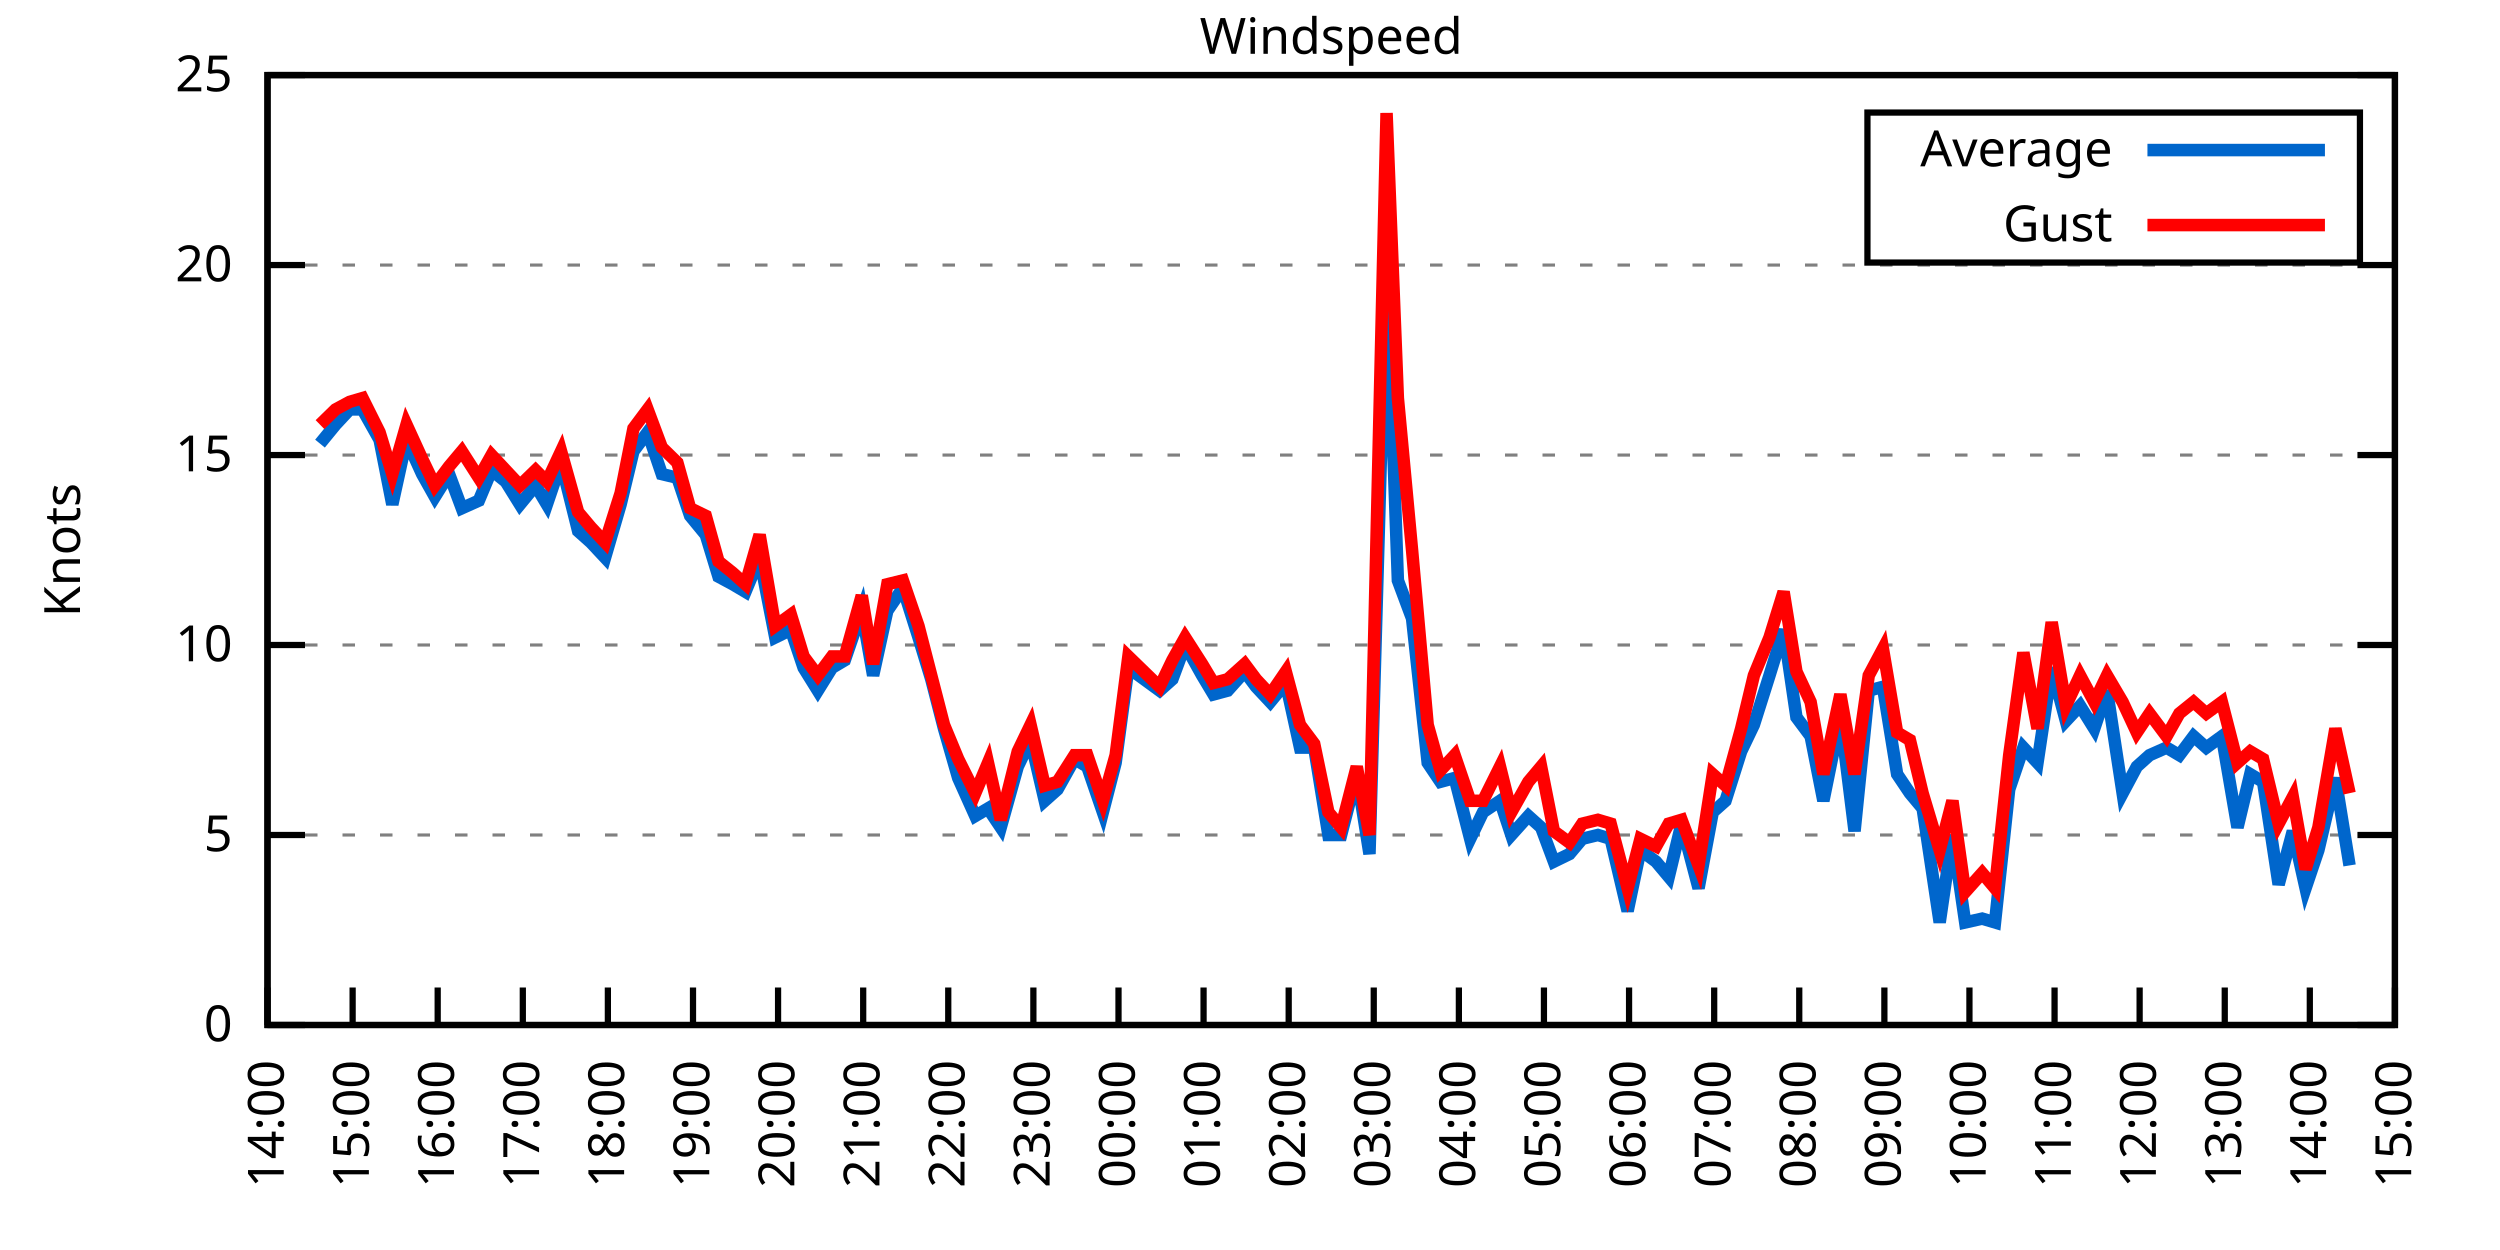
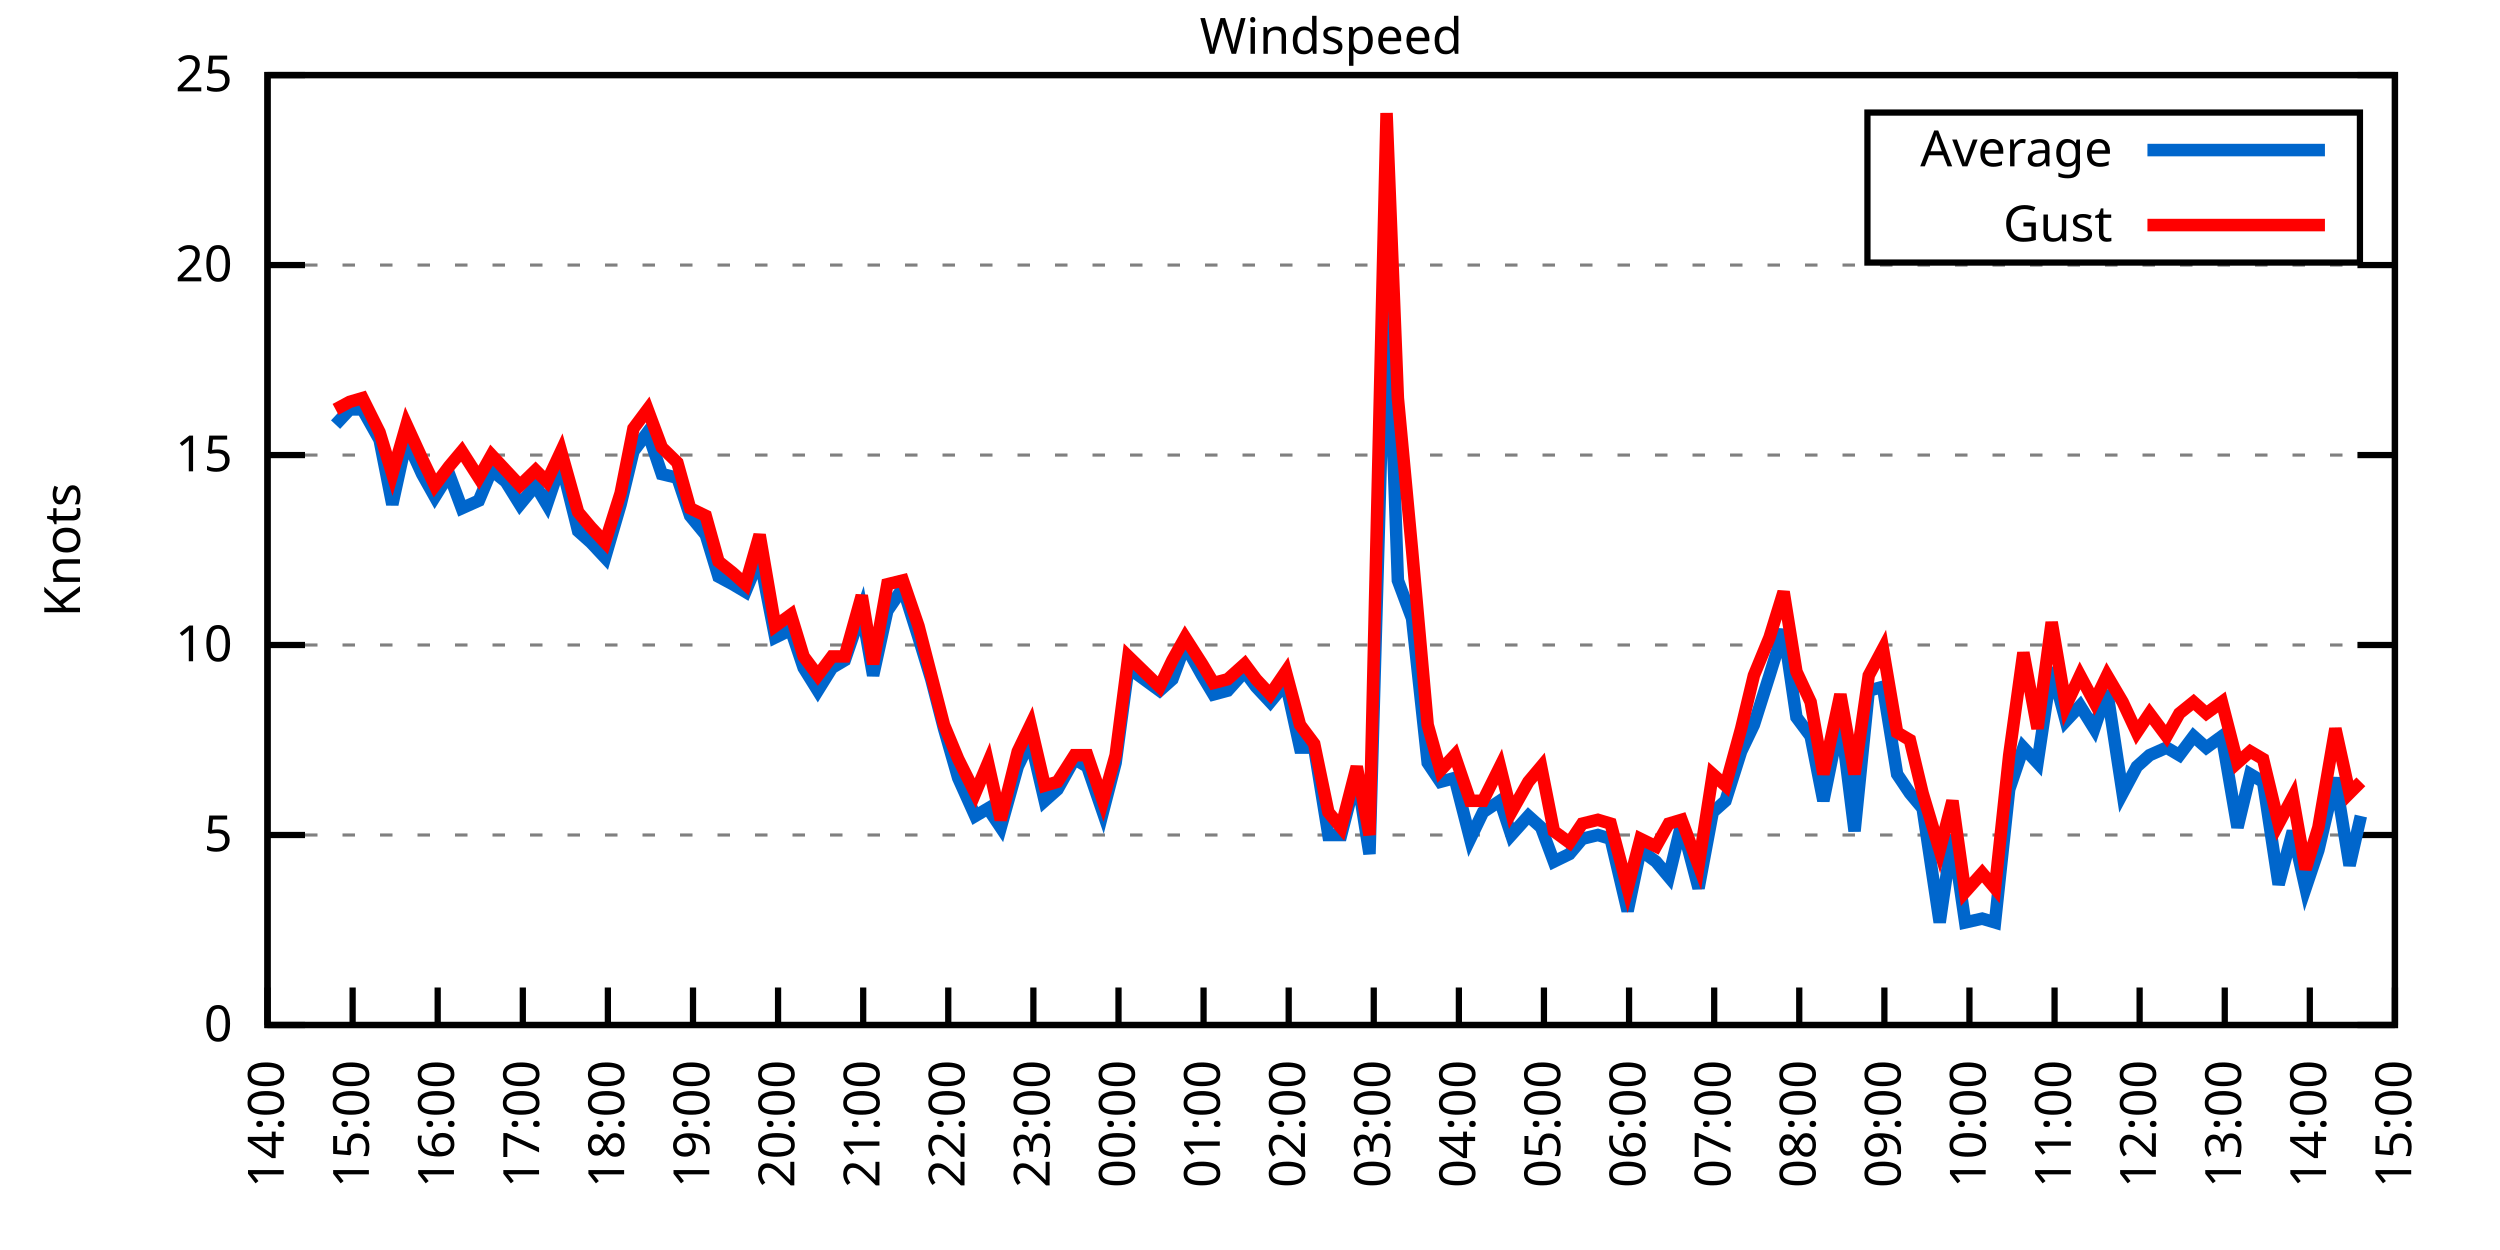
<svg xmlns="http://www.w3.org/2000/svg" xmlns:xlink="http://www.w3.org/1999/xlink" width="400" height="200" viewBox="0 0 400 200">
  <g id="gnuplot_canvas">
    <rect x="0" y="0" width="400" height="200" fill="none" />
    <defs>
      <circle id="gpDot" r="0.5" stroke-width="0.5" stroke="currentColor" />
      <path id="gpPt0" stroke-width="0.333" stroke="currentColor" d="M-1,0 h2 M0,-1 v2" />
      <path id="gpPt1" stroke-width="0.333" stroke="currentColor" d="M-1,-1 L1,1 M1,-1 L-1,1" />
      <path id="gpPt2" stroke-width="0.333" stroke="currentColor" d="M-1,0 L1,0 M0,-1 L0,1 M-1,-1 L1,1 M-1,1 L1,-1" />
      <rect id="gpPt3" stroke-width="0.333" stroke="currentColor" x="-1" y="-1" width="2" height="2" />
      <rect id="gpPt4" stroke-width="0.333" stroke="currentColor" fill="currentColor" x="-1" y="-1" width="2" height="2" />
      <circle id="gpPt5" stroke-width="0.333" stroke="currentColor" cx="0" cy="0" r="1" />
      <use xlink:href="#gpPt5" id="gpPt6" fill="currentColor" stroke="none" />
      <path id="gpPt7" stroke-width="0.333" stroke="currentColor" d="M0,-1.33 L-1.33,0.67 L1.33,0.67 z" />
      <use xlink:href="#gpPt7" id="gpPt8" fill="currentColor" stroke="none" />
      <use xlink:href="#gpPt7" id="gpPt9" stroke="currentColor" transform="rotate(180)" />
      <use xlink:href="#gpPt9" id="gpPt10" fill="currentColor" stroke="none" />
      <use xlink:href="#gpPt3" id="gpPt11" stroke="currentColor" transform="rotate(45)" />
      <use xlink:href="#gpPt11" id="gpPt12" fill="currentColor" stroke="none" />
      <path id="gpPt13" stroke-width="0.333" stroke="currentColor" d="M0,1.330 L1.265,0.411 L0.782,-1.067 L-0.782,-1.076 L-1.265,0.411 z" />
      <use xlink:href="#gpPt13" id="gpPt14" fill="currentColor" stroke="none" />
      <filter id="textbox" filterUnits="objectBoundingBox" x="0" y="0" height="1" width="1">
        <feFlood flood-color="white" flood-opacity="1" result="bgnd" />
        <feComposite in="SourceGraphic" in2="bgnd" operator="atop" />
      </filter>
      <filter id="greybox" filterUnits="objectBoundingBox" x="0" y="0" height="1" width="1">
        <feFlood flood-color="lightgrey" flood-opacity="1" result="grey" />
        <feComposite in="SourceGraphic" in2="grey" operator="atop" />
      </filter>
    </defs>
    <g fill="none" color="white" stroke="currentColor" stroke-width="1.00" stroke-linecap="butt" stroke-linejoin="miter">
</g>
    <g fill="none" color="black" stroke="currentColor" stroke-width="1.00" stroke-linecap="butt" stroke-linejoin="miter">
      <g stroke="none" shape-rendering="crispEdges">
        <polygon fill="rgb(255, 255, 255)" points="42.80,164.00 383.18,164.00 383.18,12.02 42.80,12.02 " />
      </g>
    </g>
    <g fill="none" color="black" stroke="currentColor" stroke-width="1.00" stroke-linecap="butt" stroke-linejoin="miter">
</g>
    <g fill="none" color="black" stroke="black" stroke-width="0.50" stroke-linecap="butt" stroke-linejoin="miter">
</g>
    <g fill="none" color="gray" stroke="currentColor" stroke-width="0.50" stroke-linecap="butt" stroke-linejoin="miter">
      <path stroke="gray" stroke-dasharray="2,4" class="gridline" d="M42.80,164.00 L383.19,164.00  " />
    </g>
    <g fill="none" color="gray" stroke="gray" stroke-width="1.00" stroke-linecap="butt" stroke-linejoin="miter">
</g>
    <g fill="none" color="black" stroke="currentColor" stroke-width="1.00" stroke-linecap="butt" stroke-linejoin="miter">
      <path stroke="black" d="M42.80,164.00 L48.80,164.00 M383.19,164.00 L377.19,164.00  " />
      <g transform="translate(37.20,166.60)" stroke="none" fill="black" font-family="Sans" font-size="8.00" text-anchor="end">
        <text>
          <tspan font-family="Sans"> 0</tspan>
        </text>
      </g>
    </g>
    <g fill="none" color="black" stroke="currentColor" stroke-width="1.00" stroke-linecap="butt" stroke-linejoin="miter">
</g>
    <g fill="none" color="black" stroke="black" stroke-width="0.50" stroke-linecap="butt" stroke-linejoin="miter">
</g>
    <g fill="none" color="gray" stroke="currentColor" stroke-width="0.50" stroke-linecap="butt" stroke-linejoin="miter">
      <path stroke="gray" stroke-dasharray="2,4" class="gridline" d="M42.80,133.60 L383.19,133.60  " />
    </g>
    <g fill="none" color="gray" stroke="gray" stroke-width="1.00" stroke-linecap="butt" stroke-linejoin="miter">
</g>
    <g fill="none" color="black" stroke="currentColor" stroke-width="1.00" stroke-linecap="butt" stroke-linejoin="miter">
      <path stroke="black" d="M42.80,133.60 L48.80,133.60 M383.19,133.60 L377.19,133.60  " />
      <g transform="translate(37.20,136.20)" stroke="none" fill="black" font-family="Sans" font-size="8.00" text-anchor="end">
        <text>
          <tspan font-family="Sans"> 5</tspan>
        </text>
      </g>
    </g>
    <g fill="none" color="black" stroke="currentColor" stroke-width="1.00" stroke-linecap="butt" stroke-linejoin="miter">
</g>
    <g fill="none" color="black" stroke="black" stroke-width="0.50" stroke-linecap="butt" stroke-linejoin="miter">
</g>
    <g fill="none" color="gray" stroke="currentColor" stroke-width="0.50" stroke-linecap="butt" stroke-linejoin="miter">
      <path stroke="gray" stroke-dasharray="2,4" class="gridline" d="M42.80,103.20 L383.19,103.20  " />
    </g>
    <g fill="none" color="gray" stroke="gray" stroke-width="1.00" stroke-linecap="butt" stroke-linejoin="miter">
</g>
    <g fill="none" color="black" stroke="currentColor" stroke-width="1.00" stroke-linecap="butt" stroke-linejoin="miter">
      <path stroke="black" d="M42.80,103.20 L48.80,103.20 M383.19,103.20 L377.19,103.20  " />
      <g transform="translate(37.20,105.80)" stroke="none" fill="black" font-family="Sans" font-size="8.00" text-anchor="end">
        <text>
          <tspan font-family="Sans"> 10</tspan>
        </text>
      </g>
    </g>
    <g fill="none" color="black" stroke="currentColor" stroke-width="1.00" stroke-linecap="butt" stroke-linejoin="miter">
</g>
    <g fill="none" color="black" stroke="black" stroke-width="0.50" stroke-linecap="butt" stroke-linejoin="miter">
</g>
    <g fill="none" color="gray" stroke="currentColor" stroke-width="0.50" stroke-linecap="butt" stroke-linejoin="miter">
      <path stroke="gray" stroke-dasharray="2,4" class="gridline" d="M42.80,72.81 L383.19,72.81  " />
    </g>
    <g fill="none" color="gray" stroke="gray" stroke-width="1.00" stroke-linecap="butt" stroke-linejoin="miter">
</g>
    <g fill="none" color="black" stroke="currentColor" stroke-width="1.00" stroke-linecap="butt" stroke-linejoin="miter">
      <path stroke="black" d="M42.80,72.81 L48.80,72.81 M383.19,72.81 L377.19,72.81  " />
      <g transform="translate(37.20,75.41)" stroke="none" fill="black" font-family="Sans" font-size="8.00" text-anchor="end">
        <text>
          <tspan font-family="Sans"> 15</tspan>
        </text>
      </g>
    </g>
    <g fill="none" color="black" stroke="currentColor" stroke-width="1.00" stroke-linecap="butt" stroke-linejoin="miter">
</g>
    <g fill="none" color="black" stroke="black" stroke-width="0.50" stroke-linecap="butt" stroke-linejoin="miter">
</g>
    <g fill="none" color="gray" stroke="currentColor" stroke-width="0.50" stroke-linecap="butt" stroke-linejoin="miter">
      <path stroke="gray" stroke-dasharray="2,4" class="gridline" d="M42.80,42.41 L383.19,42.41  " />
    </g>
    <g fill="none" color="gray" stroke="gray" stroke-width="1.00" stroke-linecap="butt" stroke-linejoin="miter">
</g>
    <g fill="none" color="black" stroke="currentColor" stroke-width="1.00" stroke-linecap="butt" stroke-linejoin="miter">
      <path stroke="black" d="M42.80,42.41 L48.80,42.41 M383.19,42.41 L377.19,42.41  " />
      <g transform="translate(37.20,45.01)" stroke="none" fill="black" font-family="Sans" font-size="8.00" text-anchor="end">
        <text>
          <tspan font-family="Sans"> 20</tspan>
        </text>
      </g>
    </g>
    <g fill="none" color="black" stroke="currentColor" stroke-width="1.00" stroke-linecap="butt" stroke-linejoin="miter">
</g>
    <g fill="none" color="black" stroke="black" stroke-width="0.50" stroke-linecap="butt" stroke-linejoin="miter">
</g>
    <g fill="none" color="gray" stroke="currentColor" stroke-width="0.50" stroke-linecap="butt" stroke-linejoin="miter">
      <path stroke="gray" stroke-dasharray="2,4" class="gridline" d="M42.80,12.01 L383.19,12.01  " />
    </g>
    <g fill="none" color="gray" stroke="gray" stroke-width="1.00" stroke-linecap="butt" stroke-linejoin="miter">
</g>
    <g fill="none" color="black" stroke="currentColor" stroke-width="1.00" stroke-linecap="butt" stroke-linejoin="miter">
      <path stroke="black" d="M42.80,12.01 L48.80,12.01 M383.19,12.01 L377.19,12.01  " />
      <g transform="translate(37.20,14.61)" stroke="none" fill="black" font-family="Sans" font-size="8.00" text-anchor="end">
        <text>
          <tspan font-family="Sans"> 25</tspan>
        </text>
      </g>
    </g>
    <g fill="none" color="black" stroke="currentColor" stroke-width="1.00" stroke-linecap="butt" stroke-linejoin="miter">
      <path stroke="black" d="M42.80,164.00 L42.80,158.00  " />
      <g transform="translate(45.40,169.60) rotate(270.00)" stroke="none" fill="black" font-family="Sans" font-size="8.00" text-anchor="end">
        <text>
          <tspan font-family="Sans">14:00</tspan>
        </text>
      </g>
    </g>
    <g fill="none" color="black" stroke="currentColor" stroke-width="1.00" stroke-linecap="butt" stroke-linejoin="miter">
      <path stroke="black" d="M56.42,164.00 L56.42,158.00  " />
      <g transform="translate(59.02,169.60) rotate(270.00)" stroke="none" fill="black" font-family="Sans" font-size="8.00" text-anchor="end">
        <text>
          <tspan font-family="Sans">15:00</tspan>
        </text>
      </g>
    </g>
    <g fill="none" color="black" stroke="currentColor" stroke-width="1.00" stroke-linecap="butt" stroke-linejoin="miter">
      <path stroke="black" d="M70.03,164.00 L70.03,158.00  " />
      <g transform="translate(72.63,169.60) rotate(270.00)" stroke="none" fill="black" font-family="Sans" font-size="8.00" text-anchor="end">
        <text>
          <tspan font-family="Sans">16:00</tspan>
        </text>
      </g>
    </g>
    <g fill="none" color="black" stroke="currentColor" stroke-width="1.00" stroke-linecap="butt" stroke-linejoin="miter">
      <path stroke="black" d="M83.65,164.00 L83.65,158.00  " />
      <g transform="translate(86.25,169.60) rotate(270.00)" stroke="none" fill="black" font-family="Sans" font-size="8.00" text-anchor="end">
        <text>
          <tspan font-family="Sans">17:00</tspan>
        </text>
      </g>
    </g>
    <g fill="none" color="black" stroke="currentColor" stroke-width="1.00" stroke-linecap="butt" stroke-linejoin="miter">
      <path stroke="black" d="M97.26,164.00 L97.26,158.00  " />
      <g transform="translate(99.86,169.60) rotate(270.00)" stroke="none" fill="black" font-family="Sans" font-size="8.00" text-anchor="end">
        <text>
          <tspan font-family="Sans">18:00</tspan>
        </text>
      </g>
    </g>
    <g fill="none" color="black" stroke="currentColor" stroke-width="1.00" stroke-linecap="butt" stroke-linejoin="miter">
      <path stroke="black" d="M110.88,164.00 L110.88,158.00  " />
      <g transform="translate(113.48,169.60) rotate(270.00)" stroke="none" fill="black" font-family="Sans" font-size="8.00" text-anchor="end">
        <text>
          <tspan font-family="Sans">19:00</tspan>
        </text>
      </g>
    </g>
    <g fill="none" color="black" stroke="currentColor" stroke-width="1.00" stroke-linecap="butt" stroke-linejoin="miter">
      <path stroke="black" d="M124.49,164.00 L124.49,158.00  " />
      <g transform="translate(127.09,169.60) rotate(270.00)" stroke="none" fill="black" font-family="Sans" font-size="8.00" text-anchor="end">
        <text>
          <tspan font-family="Sans">20:00</tspan>
        </text>
      </g>
    </g>
    <g fill="none" color="black" stroke="currentColor" stroke-width="1.00" stroke-linecap="butt" stroke-linejoin="miter">
      <path stroke="black" d="M138.11,164.00 L138.11,158.00  " />
      <g transform="translate(140.71,169.60) rotate(270.00)" stroke="none" fill="black" font-family="Sans" font-size="8.00" text-anchor="end">
        <text>
          <tspan font-family="Sans">21:00</tspan>
        </text>
      </g>
    </g>
    <g fill="none" color="black" stroke="currentColor" stroke-width="1.00" stroke-linecap="butt" stroke-linejoin="miter">
      <path stroke="black" d="M151.72,164.00 L151.72,158.00  " />
      <g transform="translate(154.32,169.60) rotate(270.00)" stroke="none" fill="black" font-family="Sans" font-size="8.00" text-anchor="end">
        <text>
          <tspan font-family="Sans">22:00</tspan>
        </text>
      </g>
    </g>
    <g fill="none" color="black" stroke="currentColor" stroke-width="1.00" stroke-linecap="butt" stroke-linejoin="miter">
      <path stroke="black" d="M165.34,164.00 L165.34,158.00  " />
      <g transform="translate(167.94,169.60) rotate(270.00)" stroke="none" fill="black" font-family="Sans" font-size="8.00" text-anchor="end">
        <text>
          <tspan font-family="Sans">23:00</tspan>
        </text>
      </g>
    </g>
    <g fill="none" color="black" stroke="currentColor" stroke-width="1.00" stroke-linecap="butt" stroke-linejoin="miter">
      <path stroke="black" d="M178.96,164.00 L178.96,158.00  " />
      <g transform="translate(181.56,169.60) rotate(270.00)" stroke="none" fill="black" font-family="Sans" font-size="8.00" text-anchor="end">
        <text>
          <tspan font-family="Sans">00:00</tspan>
        </text>
      </g>
    </g>
    <g fill="none" color="black" stroke="currentColor" stroke-width="1.00" stroke-linecap="butt" stroke-linejoin="miter">
      <path stroke="black" d="M192.57,164.00 L192.57,158.00  " />
      <g transform="translate(195.17,169.60) rotate(270.00)" stroke="none" fill="black" font-family="Sans" font-size="8.00" text-anchor="end">
        <text>
          <tspan font-family="Sans">01:00</tspan>
        </text>
      </g>
    </g>
    <g fill="none" color="black" stroke="currentColor" stroke-width="1.00" stroke-linecap="butt" stroke-linejoin="miter">
      <path stroke="black" d="M206.19,164.00 L206.19,158.00  " />
      <g transform="translate(208.79,169.60) rotate(270.00)" stroke="none" fill="black" font-family="Sans" font-size="8.00" text-anchor="end">
        <text>
          <tspan font-family="Sans">02:00</tspan>
        </text>
      </g>
    </g>
    <g fill="none" color="black" stroke="currentColor" stroke-width="1.00" stroke-linecap="butt" stroke-linejoin="miter">
      <path stroke="black" d="M219.80,164.00 L219.80,158.00  " />
      <g transform="translate(222.40,169.60) rotate(270.00)" stroke="none" fill="black" font-family="Sans" font-size="8.00" text-anchor="end">
        <text>
          <tspan font-family="Sans">03:00</tspan>
        </text>
      </g>
    </g>
    <g fill="none" color="black" stroke="currentColor" stroke-width="1.00" stroke-linecap="butt" stroke-linejoin="miter">
      <path stroke="black" d="M233.42,164.00 L233.42,158.00  " />
      <g transform="translate(236.02,169.60) rotate(270.00)" stroke="none" fill="black" font-family="Sans" font-size="8.00" text-anchor="end">
        <text>
          <tspan font-family="Sans">04:00</tspan>
        </text>
      </g>
    </g>
    <g fill="none" color="black" stroke="currentColor" stroke-width="1.00" stroke-linecap="butt" stroke-linejoin="miter">
      <path stroke="black" d="M247.03,164.00 L247.03,158.00  " />
      <g transform="translate(249.63,169.60) rotate(270.00)" stroke="none" fill="black" font-family="Sans" font-size="8.00" text-anchor="end">
        <text>
          <tspan font-family="Sans">05:00</tspan>
        </text>
      </g>
    </g>
    <g fill="none" color="black" stroke="currentColor" stroke-width="1.00" stroke-linecap="butt" stroke-linejoin="miter">
      <path stroke="black" d="M260.65,164.00 L260.65,158.00  " />
      <g transform="translate(263.25,169.60) rotate(270.00)" stroke="none" fill="black" font-family="Sans" font-size="8.00" text-anchor="end">
        <text>
          <tspan font-family="Sans">06:00</tspan>
        </text>
      </g>
    </g>
    <g fill="none" color="black" stroke="currentColor" stroke-width="1.00" stroke-linecap="butt" stroke-linejoin="miter">
      <path stroke="black" d="M274.27,164.00 L274.27,158.00  " />
      <g transform="translate(276.87,169.60) rotate(270.00)" stroke="none" fill="black" font-family="Sans" font-size="8.00" text-anchor="end">
        <text>
          <tspan font-family="Sans">07:00</tspan>
        </text>
      </g>
    </g>
    <g fill="none" color="black" stroke="currentColor" stroke-width="1.00" stroke-linecap="butt" stroke-linejoin="miter">
      <path stroke="black" d="M287.88,164.00 L287.88,158.00  " />
      <g transform="translate(290.48,169.60) rotate(270.00)" stroke="none" fill="black" font-family="Sans" font-size="8.00" text-anchor="end">
        <text>
          <tspan font-family="Sans">08:00</tspan>
        </text>
      </g>
    </g>
    <g fill="none" color="black" stroke="currentColor" stroke-width="1.00" stroke-linecap="butt" stroke-linejoin="miter">
      <path stroke="black" d="M301.50,164.00 L301.50,158.00  " />
      <g transform="translate(304.10,169.60) rotate(270.00)" stroke="none" fill="black" font-family="Sans" font-size="8.00" text-anchor="end">
        <text>
          <tspan font-family="Sans">09:00</tspan>
        </text>
      </g>
    </g>
    <g fill="none" color="black" stroke="currentColor" stroke-width="1.00" stroke-linecap="butt" stroke-linejoin="miter">
      <path stroke="black" d="M315.11,164.00 L315.11,158.00  " />
      <g transform="translate(317.71,169.60) rotate(270.00)" stroke="none" fill="black" font-family="Sans" font-size="8.00" text-anchor="end">
        <text>
          <tspan font-family="Sans">10:00</tspan>
        </text>
      </g>
    </g>
    <g fill="none" color="black" stroke="currentColor" stroke-width="1.00" stroke-linecap="butt" stroke-linejoin="miter">
      <path stroke="black" d="M328.73,164.00 L328.73,158.00  " />
      <g transform="translate(331.33,169.60) rotate(270.00)" stroke="none" fill="black" font-family="Sans" font-size="8.00" text-anchor="end">
        <text>
          <tspan font-family="Sans">11:00</tspan>
        </text>
      </g>
    </g>
    <g fill="none" color="black" stroke="currentColor" stroke-width="1.00" stroke-linecap="butt" stroke-linejoin="miter">
      <path stroke="black" d="M342.34,164.00 L342.34,158.00  " />
      <g transform="translate(344.94,169.60) rotate(270.00)" stroke="none" fill="black" font-family="Sans" font-size="8.00" text-anchor="end">
        <text>
          <tspan font-family="Sans">12:00</tspan>
        </text>
      </g>
    </g>
    <g fill="none" color="black" stroke="currentColor" stroke-width="1.00" stroke-linecap="butt" stroke-linejoin="miter">
      <path stroke="black" d="M355.96,164.00 L355.96,158.00  " />
      <g transform="translate(358.56,169.60) rotate(270.00)" stroke="none" fill="black" font-family="Sans" font-size="8.00" text-anchor="end">
        <text>
          <tspan font-family="Sans">13:00</tspan>
        </text>
      </g>
    </g>
    <g fill="none" color="black" stroke="currentColor" stroke-width="1.00" stroke-linecap="butt" stroke-linejoin="miter">
      <path stroke="black" d="M369.57,164.00 L369.57,158.00  " />
      <g transform="translate(372.17,169.60) rotate(270.00)" stroke="none" fill="black" font-family="Sans" font-size="8.00" text-anchor="end">
        <text>
          <tspan font-family="Sans">14:00</tspan>
        </text>
      </g>
    </g>
    <g fill="none" color="black" stroke="currentColor" stroke-width="1.00" stroke-linecap="butt" stroke-linejoin="miter">
      <path stroke="black" d="M383.19,164.00 L383.19,158.00  " />
      <g transform="translate(385.79,169.60) rotate(270.00)" stroke="none" fill="black" font-family="Sans" font-size="8.00" text-anchor="end">
        <text>
          <tspan font-family="Sans">15:00</tspan>
        </text>
      </g>
    </g>
    <g fill="none" color="black" stroke="currentColor" stroke-width="1.00" stroke-linecap="butt" stroke-linejoin="miter">
</g>
    <g fill="none" color="black" stroke="currentColor" stroke-width="1.00" stroke-linecap="butt" stroke-linejoin="miter">
      <path stroke="black" d="M42.80,12.01 L42.80,164.00 L383.19,164.00 L383.19,12.01 L42.80,12.01 Z  " />
    </g>
    <g fill="none" color="black" stroke="currentColor" stroke-width="1.00" stroke-linecap="butt" stroke-linejoin="miter">
</g>
    <g fill="none" color="black" stroke="currentColor" stroke-width="1.00" stroke-linecap="butt" stroke-linejoin="miter">
      <path stroke="black" d="M298.79,42.01 L298.79,18.01 L377.59,18.01 L377.59,42.01 L298.79,42.01 Z  " />
    </g>
    <g id="Windspeed_plot_1">
      <g fill="none" color="white" stroke="black" stroke-width="2.00" stroke-linecap="butt" stroke-linejoin="miter">
</g>
      <g fill="none" color="black" stroke="currentColor" stroke-width="2.00" stroke-linecap="butt" stroke-linejoin="miter">
        <g transform="translate(337.99,26.61)" stroke="none" fill="black" font-family="Sans" font-size="8.00" text-anchor="end">
          <text>
            <tspan font-family="Sans">Average</tspan>
          </text>
        </g>
      </g>
      <g fill="none" color="black" stroke="currentColor" stroke-width="2.00" stroke-linecap="butt" stroke-linejoin="miter">
-         <path stroke="rgb(  0, 102, 204)" d="M343.59,24.01 L371.99,24.01 M51.20,70.98 L53.69,67.94 L55.96,65.51 L58.00,65.51 L60.73,70.37 L62.77,80.71   L65.04,70.37 L67.54,75.85 L69.58,79.49 L71.85,75.85 L73.89,81.32 L76.61,80.10 L78.65,75.24 L80.92,77.06   L83.19,80.71 L85.69,77.67 L87.50,80.71 L89.77,74.02 L92.50,84.97 L94.54,86.79 L96.81,89.22 L99.30,80.71   L101.35,72.20 L103.62,69.16 L105.89,75.85 L108.38,76.45 L110.42,82.53 L112.92,85.57 L114.96,92.26 L117.23,93.48   L119.27,94.69 L121.54,89.22 L124.04,101.99 L126.54,100.77 L128.58,106.85 L130.85,110.50 L133.12,106.85 L135.16,105.64   L137.88,97.73 L139.70,108.07 L141.97,97.73 L144.46,94.08 L146.96,101.99 L149.00,108.68 L151.04,116.58 L153.31,124.48   L156.04,130.56 L158.08,129.35 L160.12,132.39 L162.84,122.66 L164.89,118.40 L167.16,128.13 L169.20,126.31 L171.92,121.44   L173.96,122.66 L176.46,129.95 L178.50,122.05 L180.54,106.85 L185.54,110.50 L187.58,108.68 L189.62,103.20 L192.34,108.07   L194.16,111.11 L196.43,110.50 L199.15,107.46 L200.97,109.89 L203.24,112.32 L205.73,109.28 L208.00,119.62 L210.27,119.62   L212.54,133.60 L214.58,133.60 L217.08,123.87 L219.12,136.64 L221.85,41.80 L223.66,92.87 L225.93,98.95 L228.43,122.05   L230.47,125.09 L232.74,124.48 L235.23,134.21 L237.28,129.95 L240.00,128.13 L241.81,133.60 L244.54,130.56 L246.58,132.39   L248.62,137.86 L251.12,136.64 L253.16,134.21 L255.66,133.60 L257.70,134.21 L260.42,145.76 L262.47,136.03 L264.96,137.86   L267.00,140.29 L269.05,131.78 L271.77,142.11 L274.04,129.95 L276.08,128.13 L278.58,120.23 L280.62,115.97 L283.12,108.07   L285.38,100.77 L287.43,114.76 L289.70,117.80 L291.74,128.13 L294.46,114.76 L296.73,132.99 L299.00,110.50 L301.27,109.89   L303.54,123.87 L305.58,126.91 L307.62,129.35 L310.35,147.59 L312.39,133.60 L314.43,147.59 L317.15,146.98 L319.20,147.59   L321.47,126.31 L323.74,119.62 L326.00,122.05 L328.27,106.85 L330.54,115.36 L332.81,112.93 L335.08,116.58 L337.12,110.50   L339.62,126.91 L341.89,122.66 L343.93,120.83 L346.65,119.62 L348.70,120.83 L350.97,117.80 L353.01,119.62 L355.50,117.80   L358.00,132.39 L360.04,123.87 L362.09,125.09 L364.58,141.51 L366.85,132.99 L368.89,142.11 L370.94,136.03 L373.66,124.48   L375.93,138.47  " />
+         <path stroke="rgb(  0, 102, 204)" d="M343.59,24.01 L371.99,24.01 M53.69,67.94 L55.96,65.51 L58.00,65.51 L60.73,70.37 L62.77,80.71 L65.04,70.37   L67.54,75.85 L69.58,79.49 L71.85,75.85 L73.89,81.32 L76.61,80.10 L78.65,75.24 L80.92,77.06 L83.19,80.71   L85.69,77.67 L87.50,80.71 L89.77,74.02 L92.50,84.97 L94.54,86.79 L96.81,89.22 L99.30,80.71 L101.35,72.20   L103.62,69.16 L105.89,75.85 L108.38,76.45 L110.42,82.53 L112.92,85.57 L114.96,92.26 L117.23,93.48 L119.27,94.69   L121.54,89.22 L124.04,101.99 L126.54,100.77 L128.58,106.85 L130.85,110.50 L133.12,106.85 L135.16,105.64 L137.88,97.73   L139.70,108.07 L141.97,97.73 L144.46,94.08 L146.96,101.99 L149.00,108.68 L151.04,116.58 L153.31,124.48 L156.04,130.56   L158.08,129.35 L160.12,132.39 L162.84,122.66 L164.89,118.40 L167.16,128.13 L169.20,126.31 L171.92,121.44 L173.96,122.66   L176.46,129.95 L178.50,122.05 L180.54,106.85 L185.54,110.50 L187.58,108.68 L189.62,103.20 L192.34,108.07 L194.16,111.11   L196.43,110.50 L199.15,107.46 L200.97,109.89 L203.24,112.32 L205.73,109.28 L208.00,119.62 L210.27,119.62 L212.54,133.60   L214.58,133.60 L217.08,123.87 L219.12,136.64 L221.85,41.80 L223.66,92.87 L225.93,98.95 L228.43,122.05 L230.47,125.09   L232.74,124.48 L235.23,134.21 L237.28,129.95 L240.00,128.13 L241.81,133.60 L244.54,130.56 L246.58,132.39 L248.62,137.86   L251.12,136.64 L253.16,134.21 L255.66,133.60 L257.70,134.21 L260.42,145.76 L262.47,136.03 L264.96,137.86 L267.00,140.29   L269.05,131.78 L271.77,142.11 L274.04,129.95 L276.08,128.13 L278.58,120.23 L280.62,115.97 L283.12,108.07 L285.38,100.77   L287.43,114.76 L289.70,117.80 L291.74,128.13 L294.46,114.76 L296.73,132.99 L299.00,110.50 L301.27,109.89 L303.54,123.87   L305.58,126.91 L307.62,129.35 L310.35,147.59 L312.39,133.60 L314.43,147.59 L317.15,146.98 L319.20,147.59 L321.47,126.31   L323.74,119.62 L326.00,122.05 L328.27,106.85 L330.54,115.36 L332.81,112.93 L335.08,116.58 L337.12,110.50 L339.62,126.91   L341.89,122.66 L343.93,120.83 L346.65,119.62 L348.70,120.83 L350.97,117.80 L353.01,119.62 L355.50,117.80 L358.00,132.39   L360.04,123.87 L362.09,125.09 L364.58,141.51 L366.85,132.99 L368.89,142.11 L370.94,136.03 L373.66,124.48 L375.93,138.47   L377.74,130.56  " />
      </g>
    </g>
    <g id="Windspeed_plot_2">
      <g fill="none" color="black" stroke="currentColor" stroke-width="2.00" stroke-linecap="butt" stroke-linejoin="miter">
        <g transform="translate(337.99,38.61)" stroke="none" fill="black" font-family="Sans" font-size="8.00" text-anchor="end">
          <text>
            <tspan font-family="Sans">Gust</tspan>
          </text>
        </g>
      </g>
      <g fill="none" color="black" stroke="currentColor" stroke-width="2.00" stroke-linecap="butt" stroke-linejoin="miter">
-         <path stroke="rgb(255,   0,   0)" d="M343.59,36.01 L371.99,36.01 M51.20,67.94 L53.69,65.51 L55.96,64.29 L58.00,63.69 L60.73,69.16 L62.77,75.85   L65.04,67.94 L67.54,73.41 L69.58,77.67 L71.85,74.63 L73.89,72.20 L76.61,76.45 L78.65,72.81 L80.92,75.24   L83.19,77.67 L85.69,75.24 L87.50,77.06 L89.77,72.20 L92.50,81.93 L94.54,84.36 L96.81,86.79 L99.30,78.89   L101.35,68.55 L103.62,65.51 L105.89,71.59 L108.38,74.02 L110.42,81.32 L112.92,82.53 L114.96,89.83 L117.23,91.65   L119.27,93.48 L121.54,85.57 L124.04,100.16 L126.54,98.34 L128.58,105.03 L130.85,108.07 L133.12,105.03 L135.16,105.03   L137.88,95.30 L139.70,106.24 L141.97,93.48 L144.46,92.87 L146.96,100.16 L149.00,108.07 L151.04,115.97 L153.31,121.44   L156.04,126.91 L158.08,122.05 L160.12,131.17 L162.84,120.23 L164.89,115.97 L167.16,125.70 L169.20,125.09 L171.92,120.83   L173.96,120.83 L176.46,128.13 L178.50,120.83 L180.54,105.03 L185.54,109.89 L187.58,105.64 L189.62,101.99 L192.34,106.24   L194.16,109.28 L196.43,108.68 L199.15,106.24 L200.97,108.68 L203.24,111.11 L205.73,107.46 L208.00,115.97 L210.27,119.01   L212.54,129.95 L214.58,132.39 L217.08,122.66 L219.12,133.60 L221.85,18.09 L223.66,63.69 L225.93,88.00 L228.43,115.97   L230.47,123.27 L232.74,120.83 L235.23,128.13 L237.28,128.13 L240.00,122.66 L241.81,129.95 L244.54,125.09 L246.58,122.66   L248.62,132.99 L251.12,134.82 L253.16,131.78 L255.66,131.17 L257.70,131.78 L260.42,142.11 L262.47,134.21 L264.96,135.43   L267.00,131.78 L269.05,131.17 L271.77,138.47 L274.04,123.87 L276.08,125.70 L278.58,116.58 L280.62,108.07 L283.12,101.99   L285.38,94.69 L287.43,107.46 L289.70,112.32 L291.74,123.87 L294.46,111.11 L296.73,123.87 L299.00,108.07 L301.27,103.81   L303.54,117.19 L305.58,118.40 L307.62,126.91 L310.35,136.03 L312.39,128.13 L314.43,142.72 L317.15,139.68 L319.20,142.11   L321.47,120.83 L323.74,104.42 L326.00,116.58 L328.27,99.56 L330.54,112.93 L332.81,108.07 L335.08,112.32 L337.12,108.07   L339.62,112.32 L341.89,117.19 L343.93,114.15 L346.65,117.80 L348.70,114.15 L350.97,112.32 L353.01,114.15 L355.50,112.32   L358.00,122.05 L360.04,120.23 L362.09,121.44 L364.58,131.78 L366.85,127.52 L368.89,139.07 L370.94,132.39 L373.66,116.58   L375.93,126.91  " />
+         <path stroke="rgb(255,   0,   0)" d="M343.59,36.01 L371.99,36.01 M53.69,65.51 L55.96,64.29 L58.00,63.69 L60.73,69.16 L62.77,75.85 L65.04,67.94   L67.54,73.41 L69.58,77.67 L71.85,74.63 L73.89,72.20 L76.61,76.45 L78.65,72.81 L80.92,75.24 L83.19,77.67   L85.69,75.24 L87.50,77.06 L89.77,72.20 L92.50,81.93 L94.54,84.36 L96.81,86.79 L99.30,78.89 L101.35,68.55   L103.62,65.51 L105.89,71.59 L108.38,74.02 L110.42,81.32 L112.92,82.53 L114.96,89.83 L117.23,91.65 L119.27,93.48   L121.54,85.57 L124.04,100.16 L126.54,98.34 L128.58,105.03 L130.85,108.07 L133.12,105.03 L135.16,105.03 L137.88,95.30   L139.70,106.24 L141.97,93.48 L144.46,92.87 L146.96,100.16 L149.00,108.07 L151.04,115.97 L153.31,121.44 L156.04,126.91   L158.08,122.05 L160.12,131.17 L162.84,120.23 L164.89,115.97 L167.16,125.70 L169.20,125.09 L171.92,120.83 L173.96,120.83   L176.46,128.13 L178.50,120.83 L180.54,105.03 L185.54,109.89 L187.58,105.64 L189.62,101.99 L192.34,106.24 L194.16,109.28   L196.43,108.68 L199.15,106.24 L200.97,108.68 L203.24,111.11 L205.73,107.46 L208.00,115.97 L210.27,119.01 L212.54,129.95   L214.58,132.39 L217.08,122.66 L219.12,133.60 L221.85,18.09 L223.66,63.69 L225.93,88.00 L228.43,115.97 L230.47,123.27   L232.74,120.83 L235.23,128.13 L237.28,128.13 L240.00,122.66 L241.81,129.95 L244.54,125.09 L246.58,122.66 L248.62,132.99   L251.12,134.82 L253.16,131.78 L255.66,131.17 L257.70,131.78 L260.42,142.11 L262.47,134.21 L264.96,135.43 L267.00,131.78   L269.05,131.17 L271.77,138.47 L274.04,123.87 L276.08,125.70 L278.58,116.58 L280.62,108.07 L283.12,101.99 L285.38,94.69   L287.43,107.46 L289.70,112.32 L291.74,123.87 L294.46,111.11 L296.73,123.87 L299.00,108.07 L301.27,103.81 L303.54,117.19   L305.58,118.40 L307.62,126.91 L310.35,136.03 L312.39,128.13 L314.43,142.72 L317.15,139.68 L319.20,142.11 L321.47,120.83   L323.74,104.42 L326.00,116.58 L328.27,99.56 L330.54,112.93 L332.81,108.07 L335.08,112.32 L337.12,108.07 L339.62,112.32   L341.89,117.19 L343.93,114.15 L346.65,117.80 L348.70,114.15 L350.97,112.32 L353.01,114.15 L355.50,112.32 L358.00,122.05   L360.04,120.23 L362.09,121.44 L364.58,131.78 L366.85,127.52 L368.89,139.07 L370.94,132.39 L373.66,116.58 L375.93,126.91   L377.74,125.09  " />
      </g>
    </g>
    <g fill="none" color="black" stroke="currentColor" stroke-width="2.00" stroke-linecap="butt" stroke-linejoin="miter">
</g>
    <g fill="none" color="black" stroke="black" stroke-width="1.00" stroke-linecap="butt" stroke-linejoin="miter">
</g>
    <g fill="none" color="black" stroke="currentColor" stroke-width="1.00" stroke-linecap="butt" stroke-linejoin="miter">
      <path stroke="black" d="M42.80,12.01 L42.80,164.00 L383.19,164.00 L383.19,12.01 L42.80,12.01 Z  " />
      <g transform="translate(12.80,88.01) rotate(270.00)" stroke="none" fill="black" font-family="Sans" font-size="8.00" text-anchor="middle">
        <text>
          <tspan font-family="Sans">Knots</tspan>
        </text>
      </g>
    </g>
    <g fill="none" color="black" stroke="currentColor" stroke-width="1.00" stroke-linecap="butt" stroke-linejoin="miter">
</g>
    <g fill="none" color="black" stroke="currentColor" stroke-width="1.00" stroke-linecap="butt" stroke-linejoin="miter">
      <g transform="translate(212.99,8.61)" stroke="none" fill="black" font-family="Sans" font-size="8.00" text-anchor="middle">
        <text>
          <tspan font-family="Sans">Windspeed</tspan>
        </text>
      </g>
    </g>
    <g fill="none" color="black" stroke="currentColor" stroke-width="1.00" stroke-linecap="butt" stroke-linejoin="miter">
</g>
  </g>
</svg>
